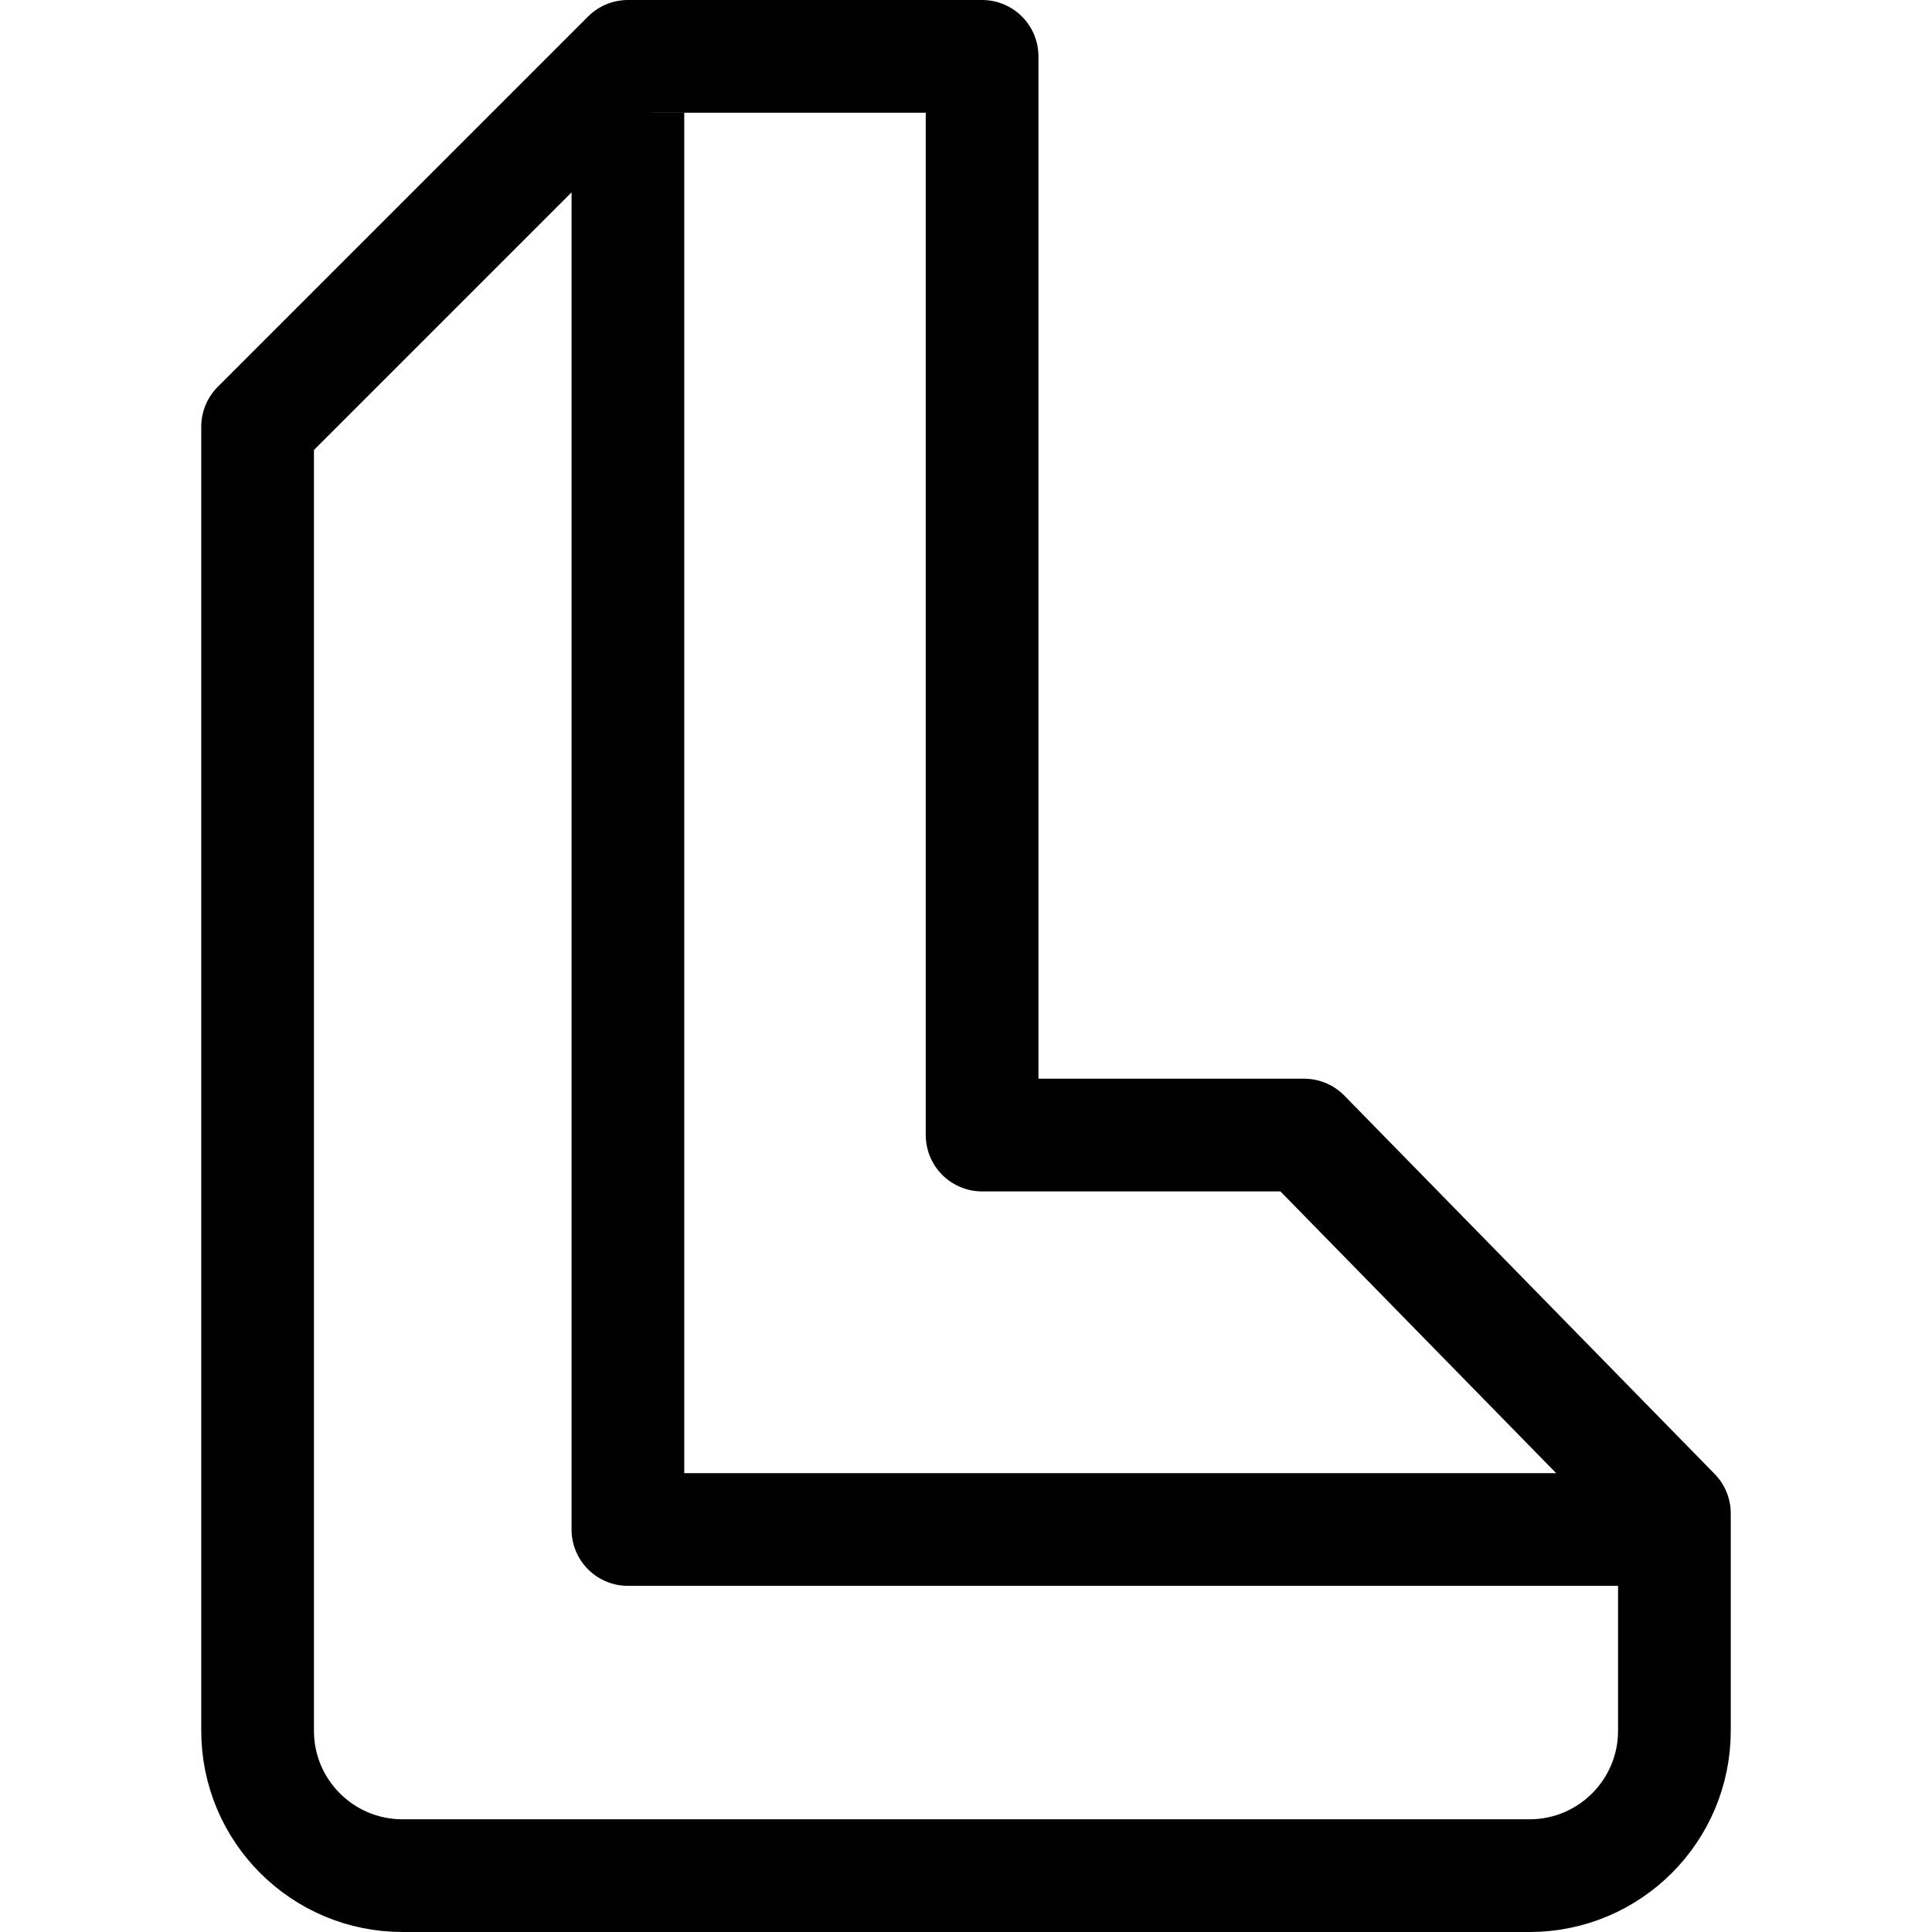
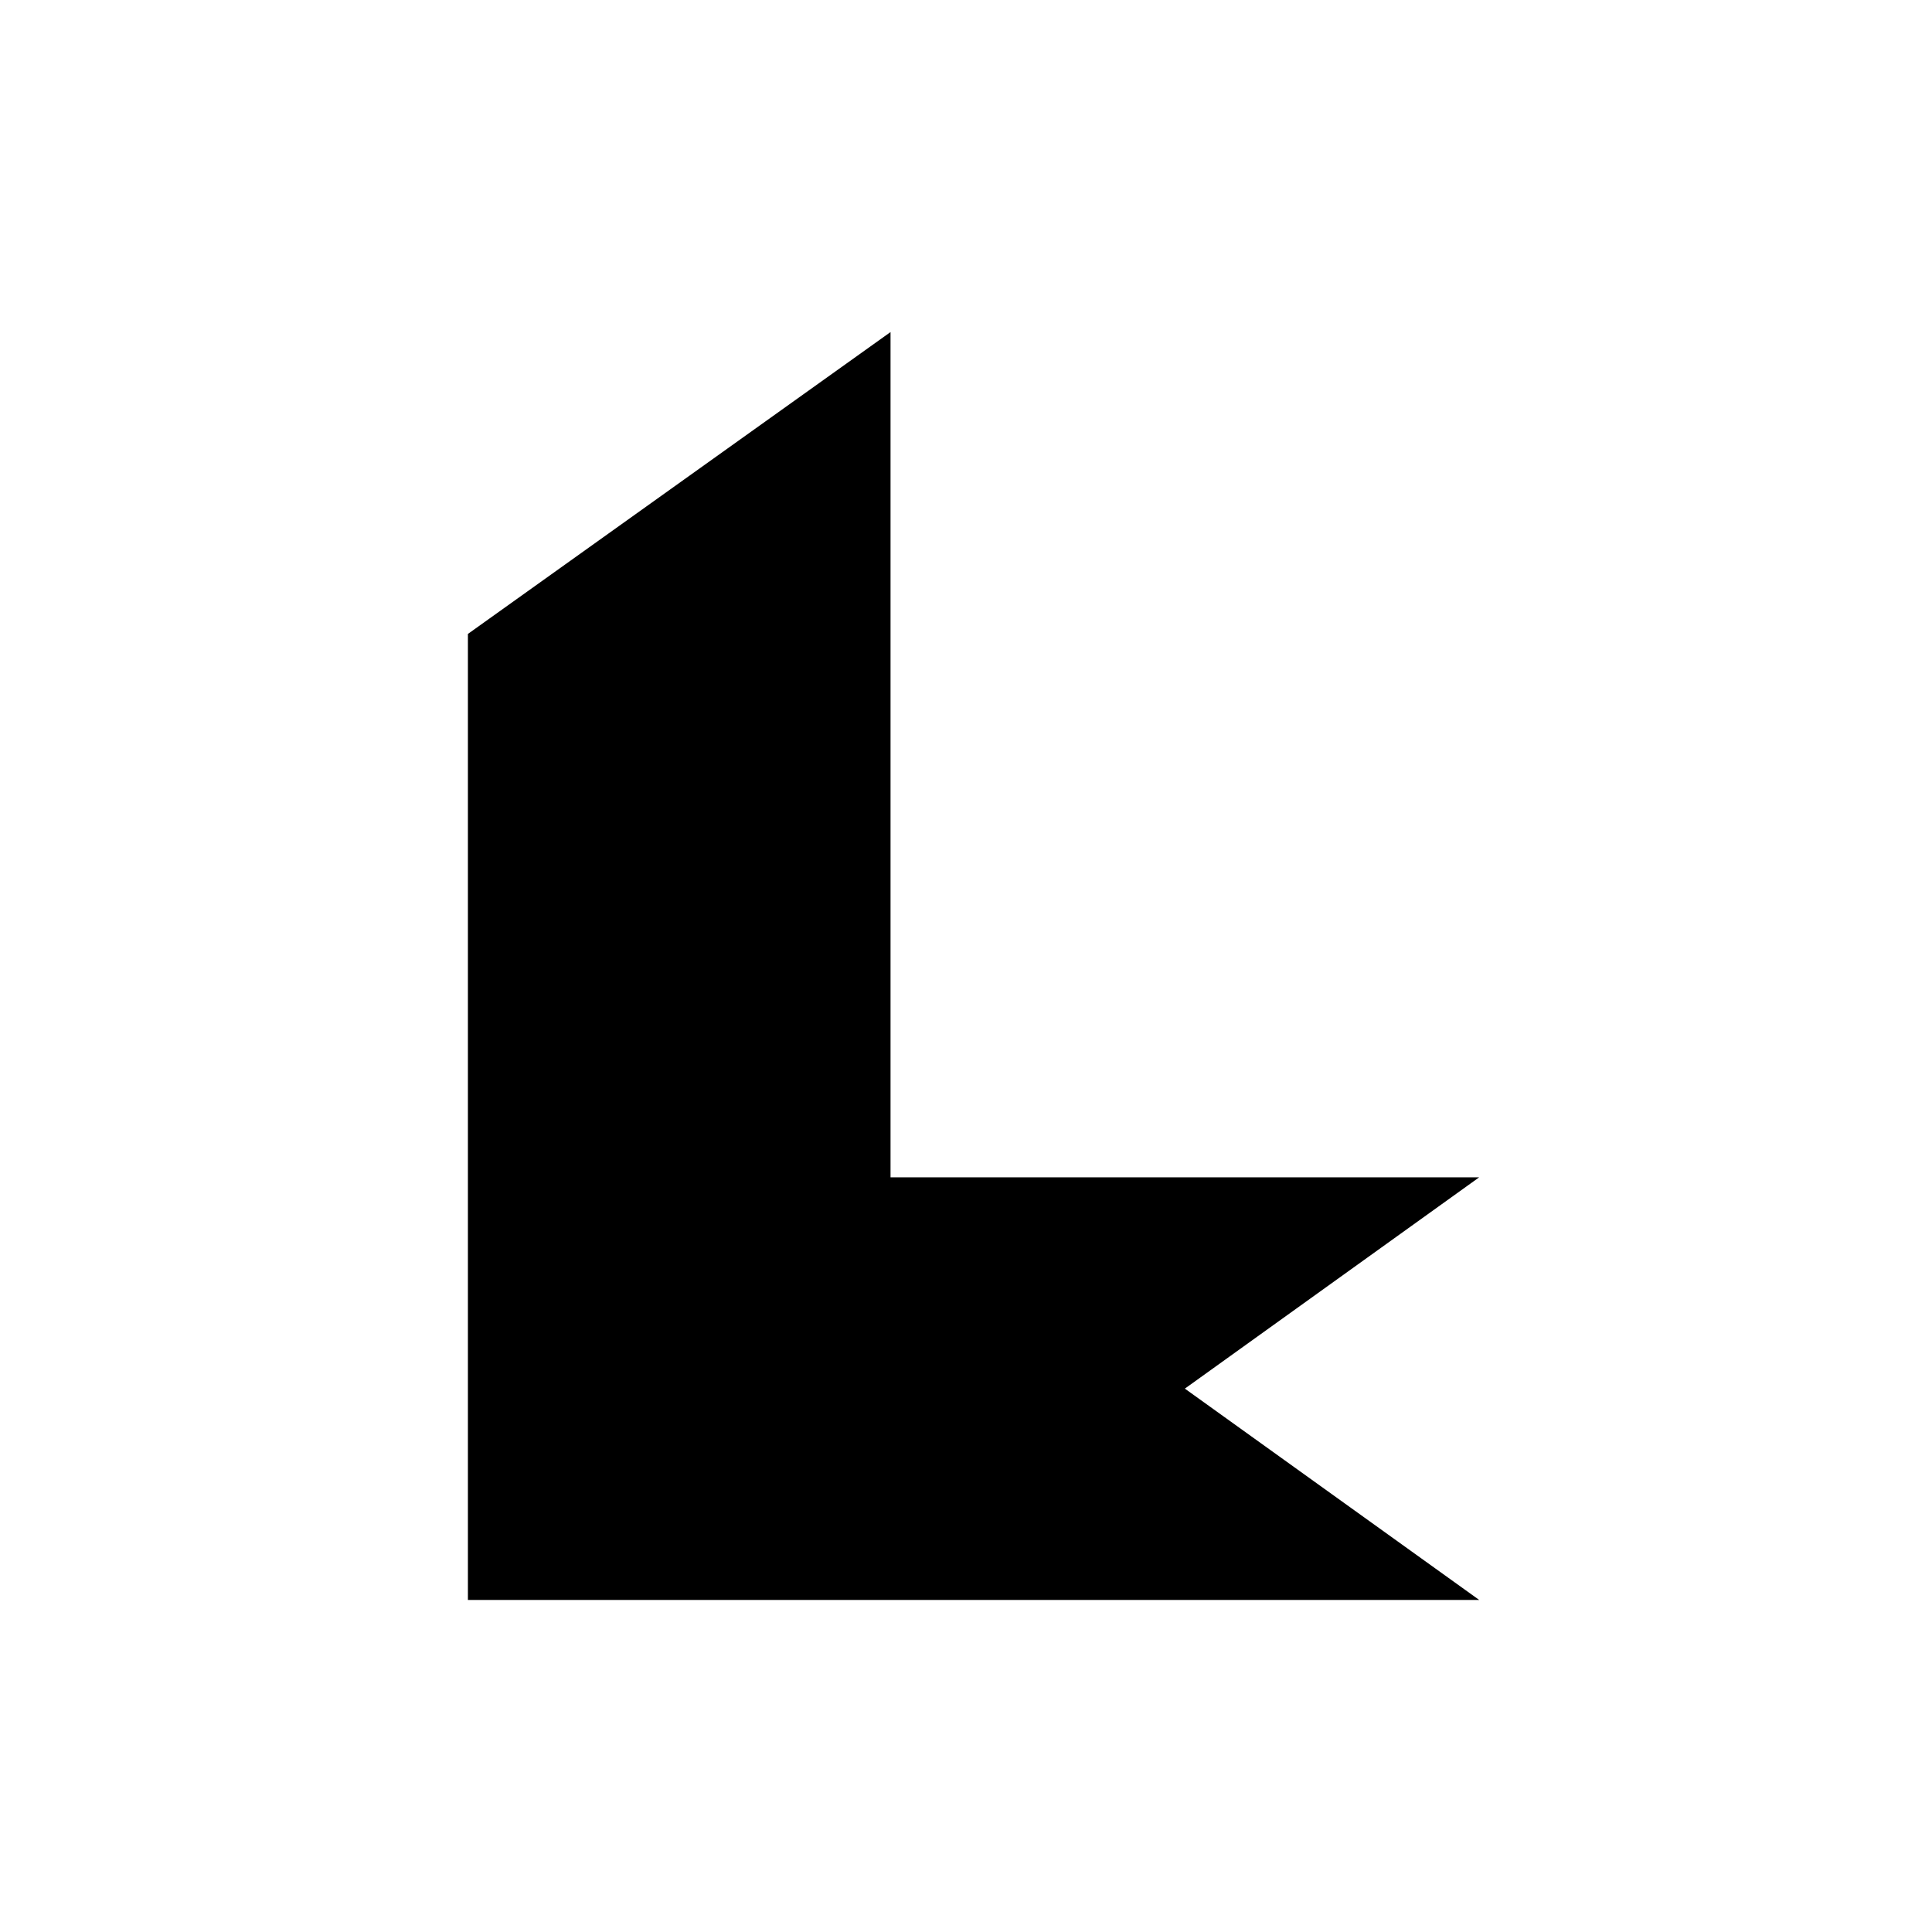
- <svg xmlns="http://www.w3.org/2000/svg" viewBox="136 136 240 240" fill="none" stroke="currentColor" stroke-width="14" stroke-linejoin="round" role="img" aria-label="Loomark">
-   <path d="M168 189 L214 143 L258 143 L258 277 L298 277 L344 324 L344 351 A18 18 0 0 1 326 369 L186 369 A18 18 0 0 1 168 351 Z" />
-   <path d="M214 150 L214 326 L344 326" />
+ <svg xmlns="http://www.w3.org/2000/svg" viewBox="0 0 256 256" fill="currentColor" role="img" aria-label="Loomark">
+   <path d="M62 84 L118 44 L118 156 L196 156 L157 184 L196 212 L62 212 Z" />
</svg>
